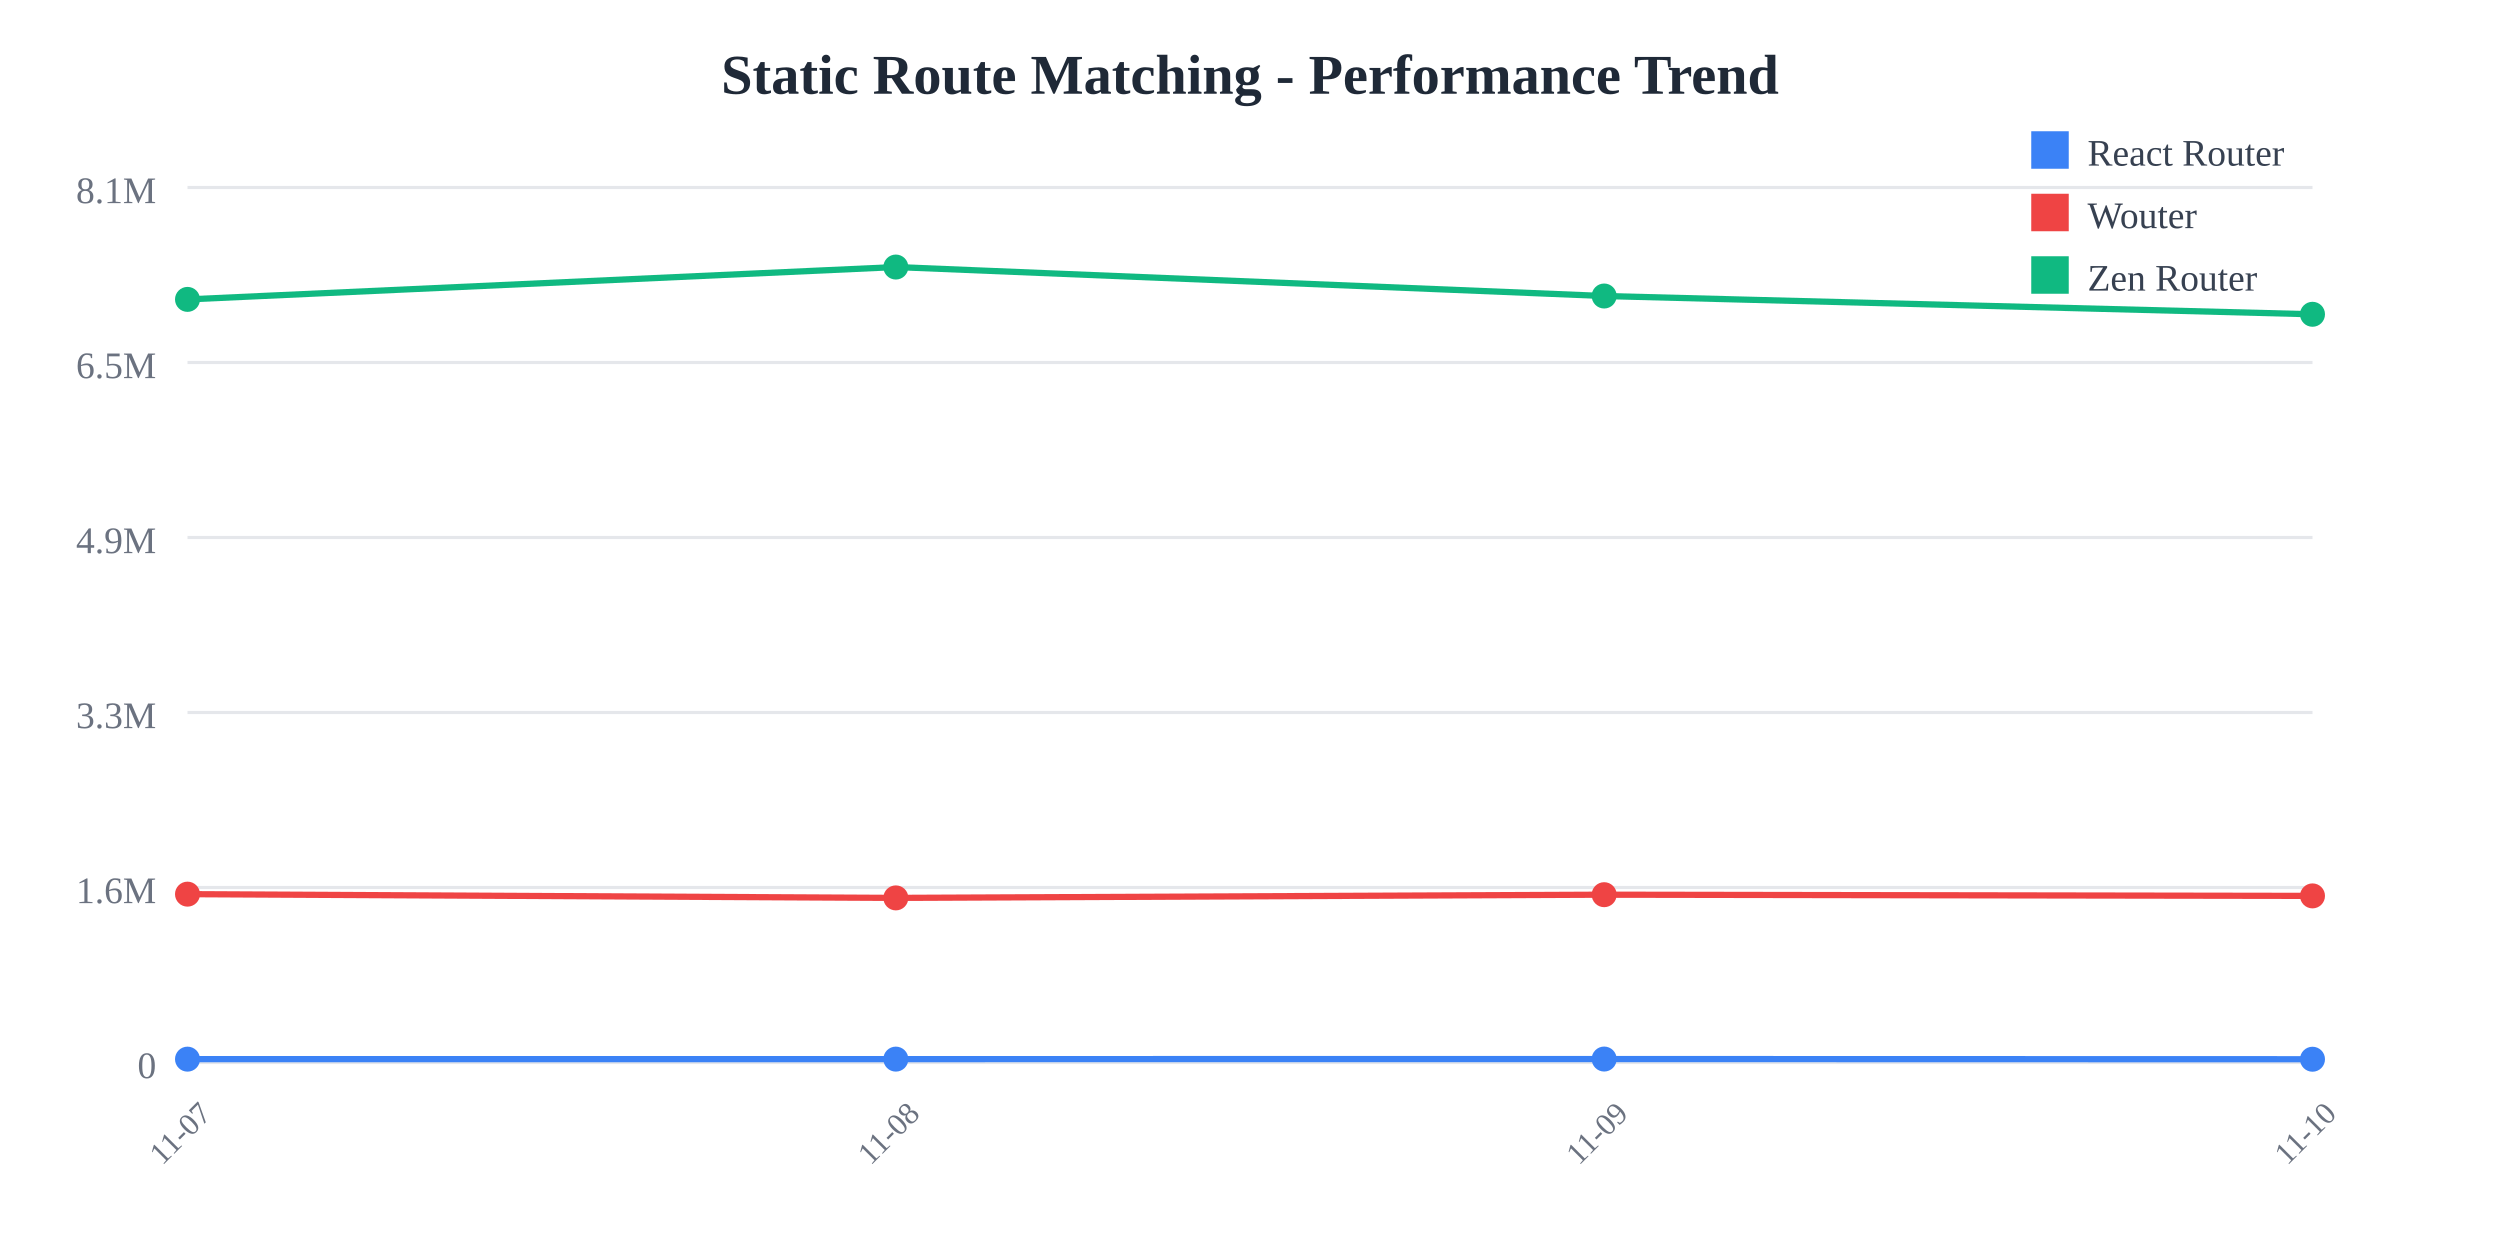
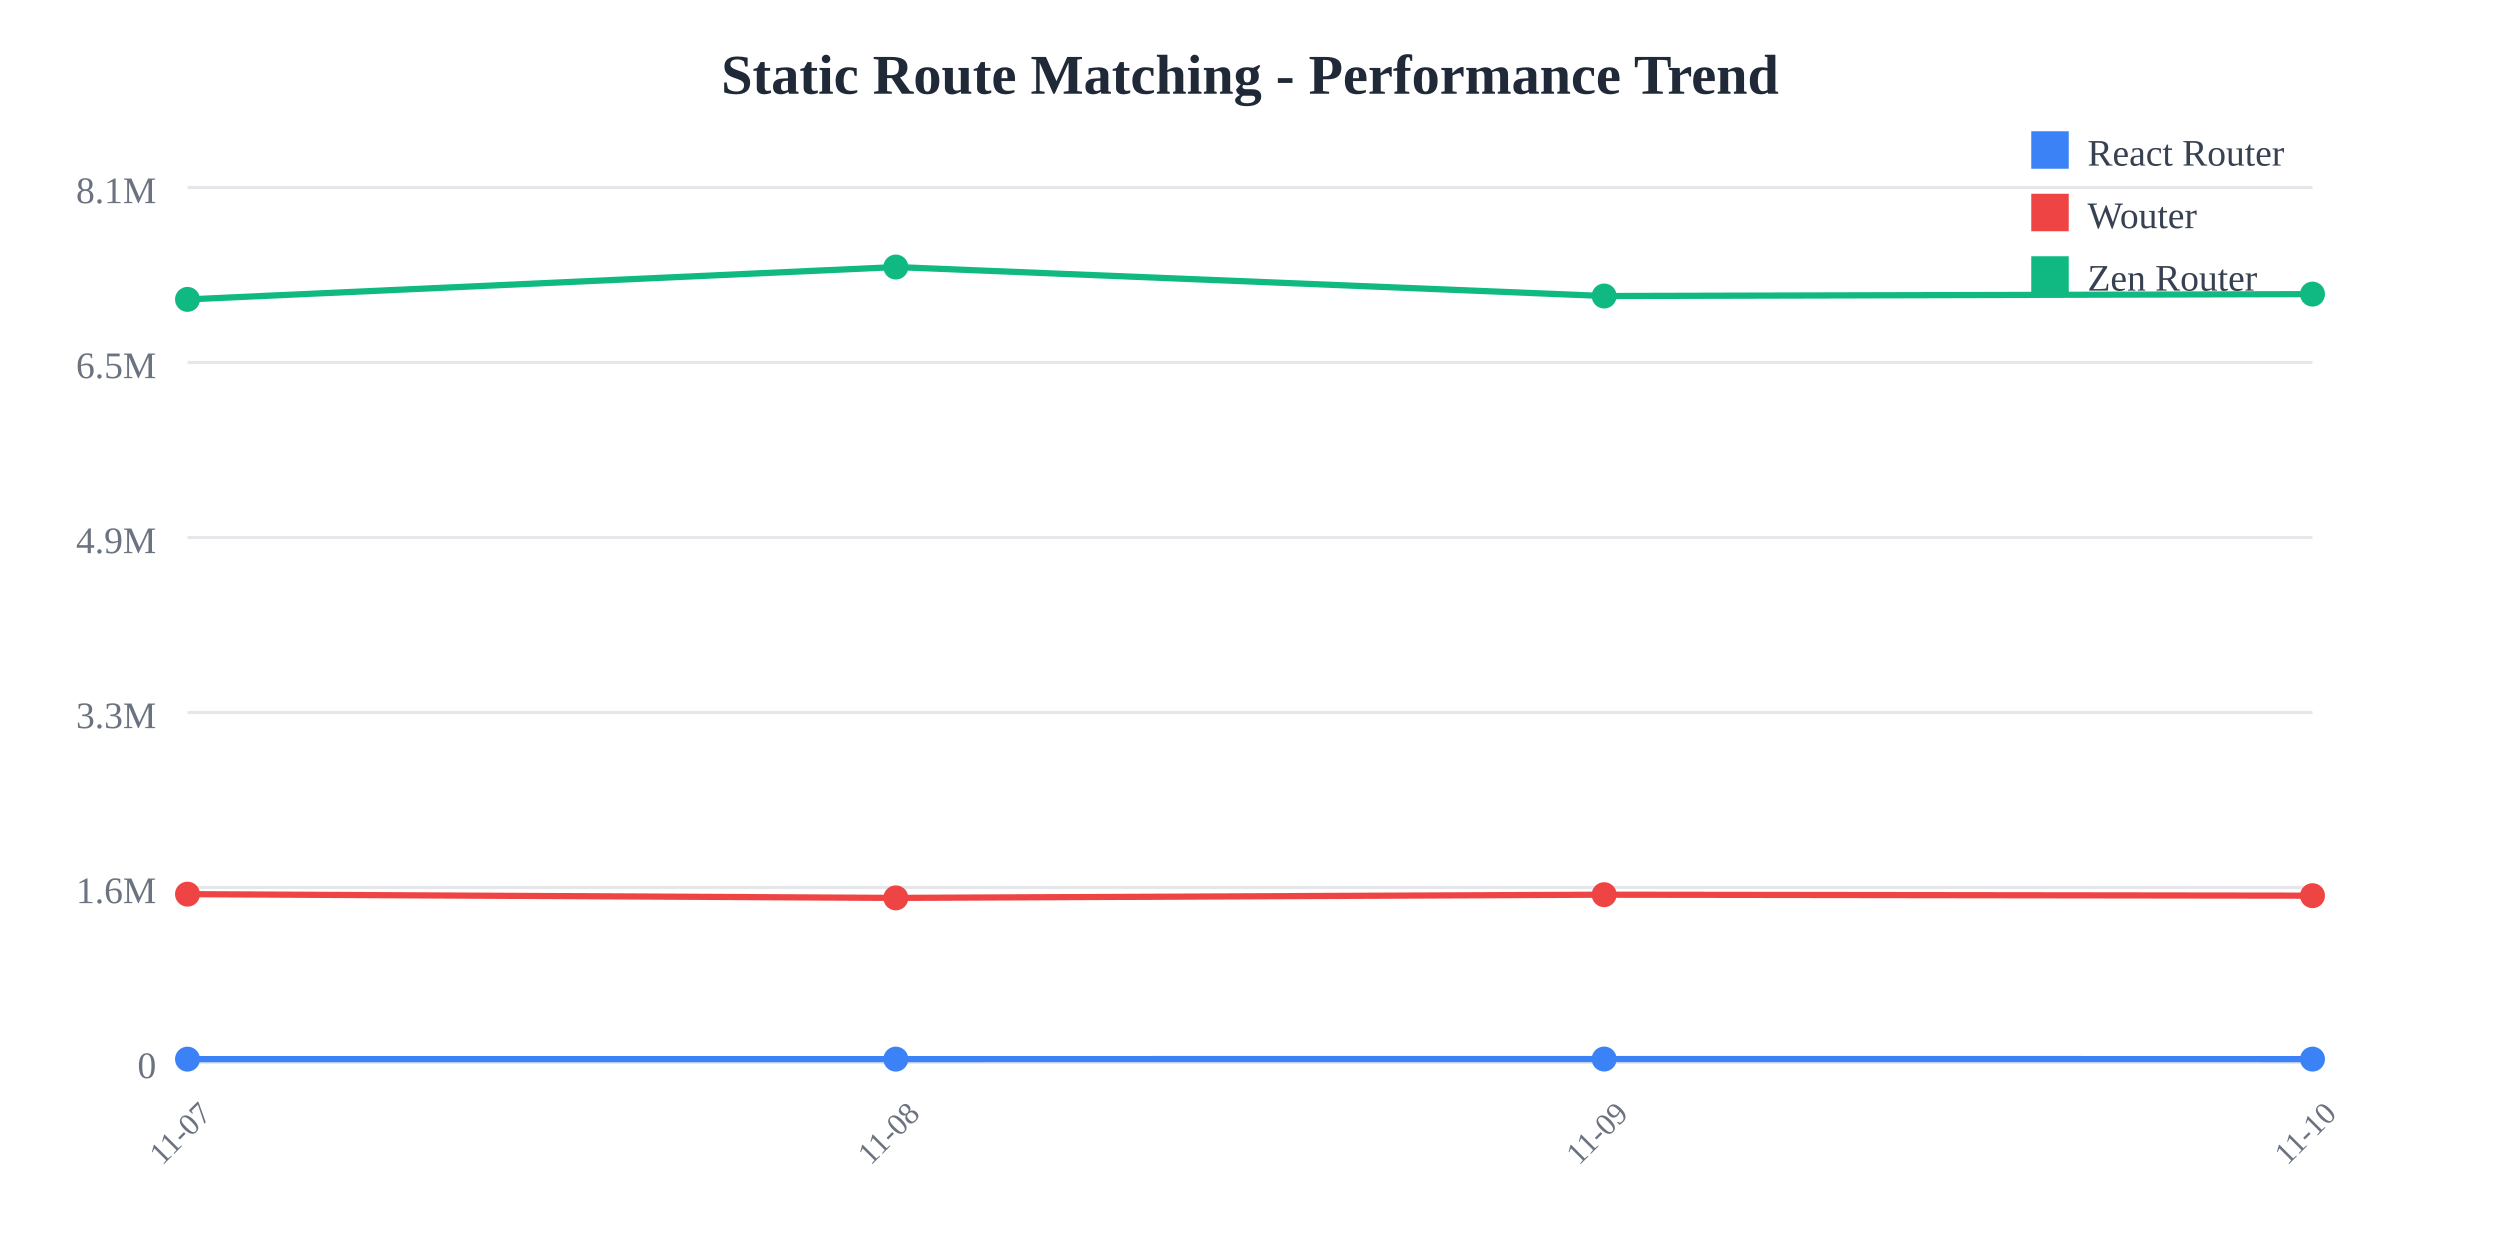
<svg xmlns="http://www.w3.org/2000/svg" width="800" height="400">
  <rect width="800" height="400" fill="white" />
  <text x="400" y="30" text-anchor="middle" font-size="18" font-weight="bold" fill="#1f2937">
    Static Route Matching - Performance Trend
  </text>
  <line x1="60" y1="60" x2="740" y2="60" stroke="#e5e7eb" stroke-width="1" />
  <text x="50" y="65" text-anchor="end" font-size="12" fill="#6b7280">
    8.1M
  </text>
  <line x1="60" y1="116" x2="740" y2="116" stroke="#e5e7eb" stroke-width="1" />
  <text x="50" y="121" text-anchor="end" font-size="12" fill="#6b7280">
    6.5M
  </text>
  <line x1="60" y1="172" x2="740" y2="172" stroke="#e5e7eb" stroke-width="1" />
  <text x="50" y="177" text-anchor="end" font-size="12" fill="#6b7280">
    4.9M
  </text>
  <line x1="60" y1="228" x2="740" y2="228" stroke="#e5e7eb" stroke-width="1" />
  <text x="50" y="233" text-anchor="end" font-size="12" fill="#6b7280">
    3.3M
  </text>
  <line x1="60" y1="284" x2="740" y2="284" stroke="#e5e7eb" stroke-width="1" />
  <text x="50" y="289" text-anchor="end" font-size="12" fill="#6b7280">
    1.6M
  </text>
  <line x1="60" y1="340" x2="740" y2="340" stroke="#e5e7eb" stroke-width="1" />
  <text x="50" y="345" text-anchor="end" font-size="12" fill="#6b7280">
    0
  </text>
  <text x="60" y="365" text-anchor="middle" font-size="10" fill="#6b7280" transform="rotate(-45, 60, 365)">
    11-07
  </text>
  <text x="286.667" y="365" text-anchor="middle" font-size="10" fill="#6b7280" transform="rotate(-45, 286.6667, 365)">
    11-08
  </text>
  <text x="513.333" y="365" text-anchor="middle" font-size="10" fill="#6b7280" transform="rotate(-45, 513.3333, 365)">
    11-09
  </text>
  <text x="740" y="365" text-anchor="middle" font-size="10" fill="#6b7280" transform="rotate(-45, 740, 365)">
    11-10
  </text>
-   <polyline points="60,338.928 286.667,338.917 513.333,338.895 740,338.955" fill="none" stroke="#3b82f6" stroke-width="2" />
+   <polyline points="60,338.928 286.667,338.917 513.333,338.895 740,338.916" fill="none" stroke="#3b82f6" stroke-width="2" />
  <circle cx="60" cy="338.928" r="4" fill="#3b82f6" />
  <circle cx="286.667" cy="338.917" r="4" fill="#3b82f6" />
  <circle cx="513.333" cy="338.895" r="4" fill="#3b82f6" />
-   <circle cx="740" cy="338.955" r="4" fill="#3b82f6" />
-   <polyline points="60,286.127 286.667,287.328 513.333,286.3 740,286.686" fill="none" stroke="#ef4444" stroke-width="2" />
+   <circle cx="740" cy="338.916" r="4" fill="#3b82f6" />
+   <polyline points="60,286.127 286.667,287.328 513.333,286.3 740,286.612" fill="none" stroke="#ef4444" stroke-width="2" />
  <circle cx="60" cy="286.127" r="4" fill="#ef4444" />
  <circle cx="286.667" cy="287.328" r="4" fill="#ef4444" />
  <circle cx="513.333" cy="286.3" r="4" fill="#ef4444" />
-   <circle cx="740" cy="286.686" r="4" fill="#ef4444" />
-   <polyline points="60,95.805 286.667,85.455 513.333,94.725 740,100.573" fill="none" stroke="#10b981" stroke-width="2" />
+   <circle cx="740" cy="286.612" r="4" fill="#ef4444" />
+   <polyline points="60,95.805 286.667,85.455 513.333,94.725 740,94.114" fill="none" stroke="#10b981" stroke-width="2" />
  <circle cx="60" cy="95.805" r="4" fill="#10b981" />
  <circle cx="286.667" cy="85.455" r="4" fill="#10b981" />
  <circle cx="513.333" cy="94.725" r="4" fill="#10b981" />
-   <circle cx="740" cy="100.573" r="4" fill="#10b981" />
+   <circle cx="740" cy="94.114" r="4" fill="#10b981" />
  <rect x="650" y="42" width="12" height="12" fill="#3b82f6" />
  <text x="668" y="53" font-size="12" fill="#374151">React Router</text>
  <rect x="650" y="62" width="12" height="12" fill="#ef4444" />
  <text x="668" y="73" font-size="12" fill="#374151">Wouter</text>
  <rect x="650" y="82" width="12" height="12" fill="#10b981" />
  <text x="668" y="93" font-size="12" fill="#374151">Zen Router</text>
</svg>
